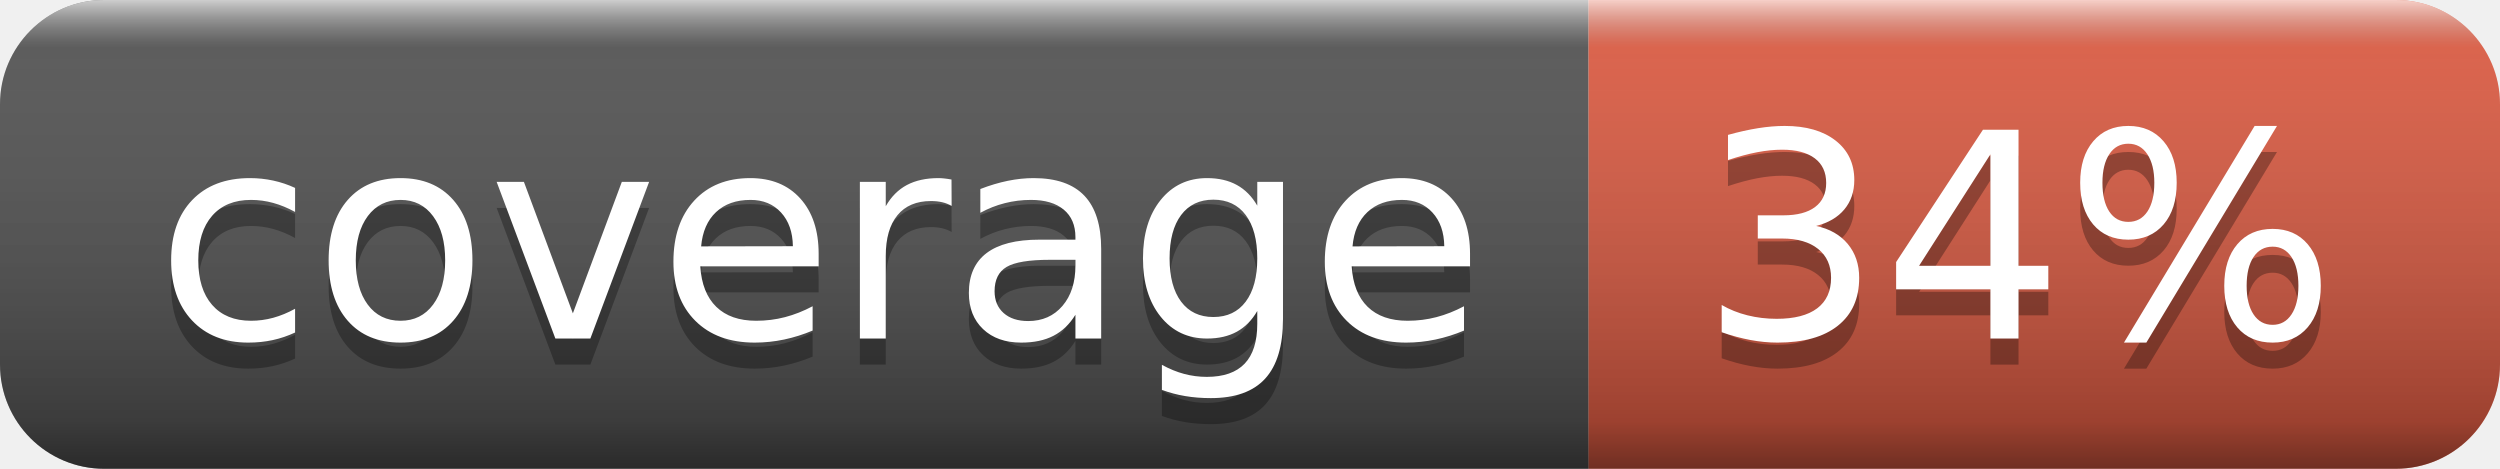
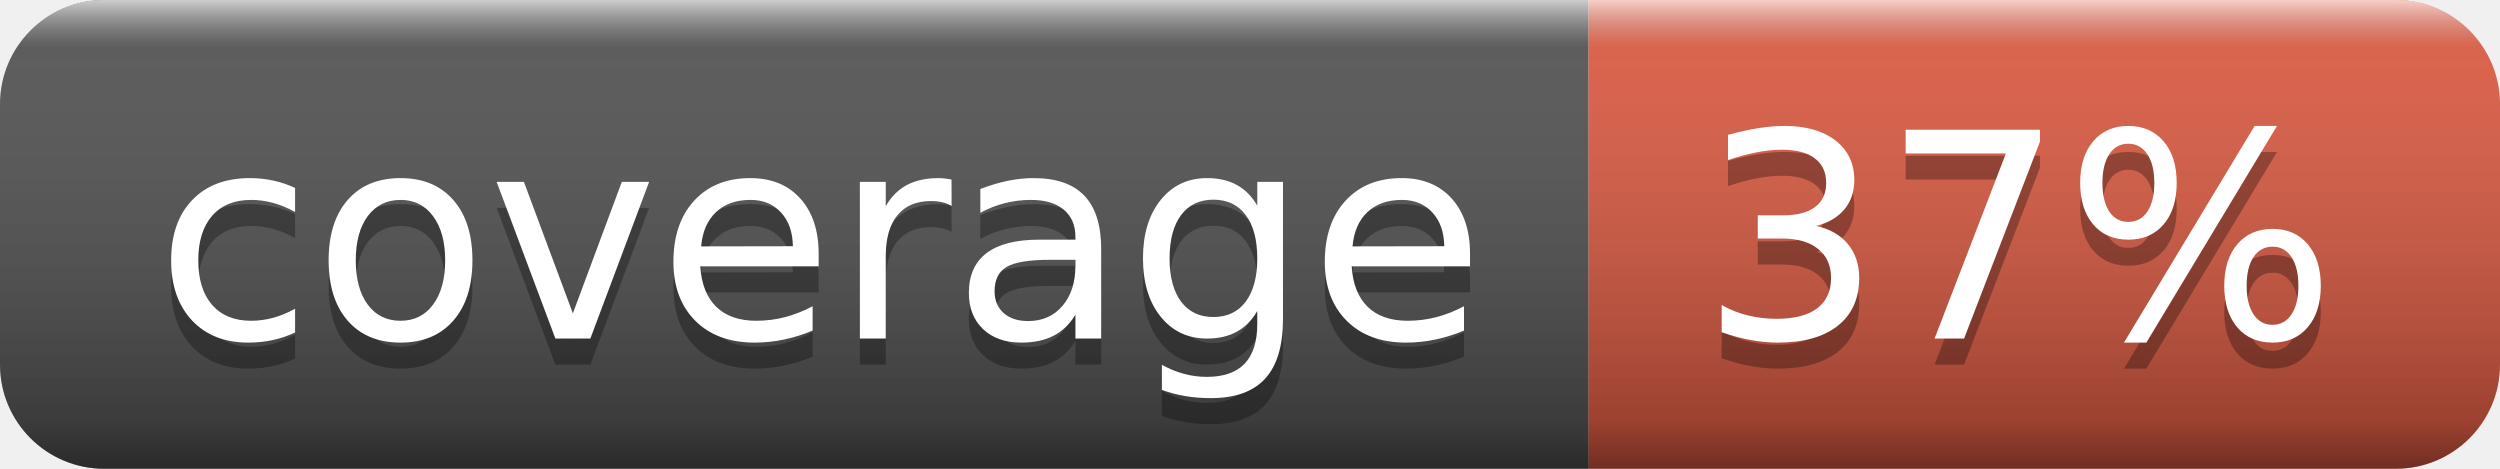
- <svg xmlns="http://www.w3.org/2000/svg" width="96" height="18" role="img" aria-label="coverage: 34%">
+ <svg xmlns="http://www.w3.org/2000/svg" width="96" height="18" role="img" aria-label="coverage: 37%">
  <linearGradient id="s" x2="0" y2="100%">
    <stop offset="0" stop-color="#fff" stop-opacity=".7" />
    <stop offset=".1" stop-color="#aaa" stop-opacity=".1" />
    <stop offset=".9" stop-color="#000" stop-opacity=".3" />
    <stop offset="1" stop-color="#000" stop-opacity=".5" />
  </linearGradient>
  <clipPath id="r">
    <rect width="96" height="18" rx="4" fill="#fff" />
  </clipPath>
  <g clip-path="url(#r)">
    <rect width="61" height="18" fill="#555" />
    <rect x="61" width="35" height="18" fill="#e05d44" />
    <rect width="96" height="18" fill="url(#s)" />
  </g>
  <g fill="#fff" text-anchor="middle" font-family="Verdana,Geneva,DejaVu Sans,sans-serif" text-rendering="geometricPrecision" font-size="110">
    <text aria-hidden="true" x="315" y="140" fill="#010101" fill-opacity=".3" transform="scale(.1)" textLength="510">coverage</text>
    <text x="315" y="130" transform="scale(.1)" fill="#fff" textLength="510">coverage</text>
-     <text aria-hidden="true" x="775" y="140" fill="#010101" fill-opacity=".3" transform="scale(.1)" textLength="250">34%</text>
-     <text x="775" y="130" transform="scale(.1)" fill="#fff" textLength="250">34%</text>
+     <text aria-hidden="true" x="775" y="140" fill="#010101" fill-opacity=".3" transform="scale(.1)" textLength="250">37%</text>
+     <text x="775" y="130" transform="scale(.1)" fill="#fff" textLength="250">37%</text>
  </g>
</svg>
